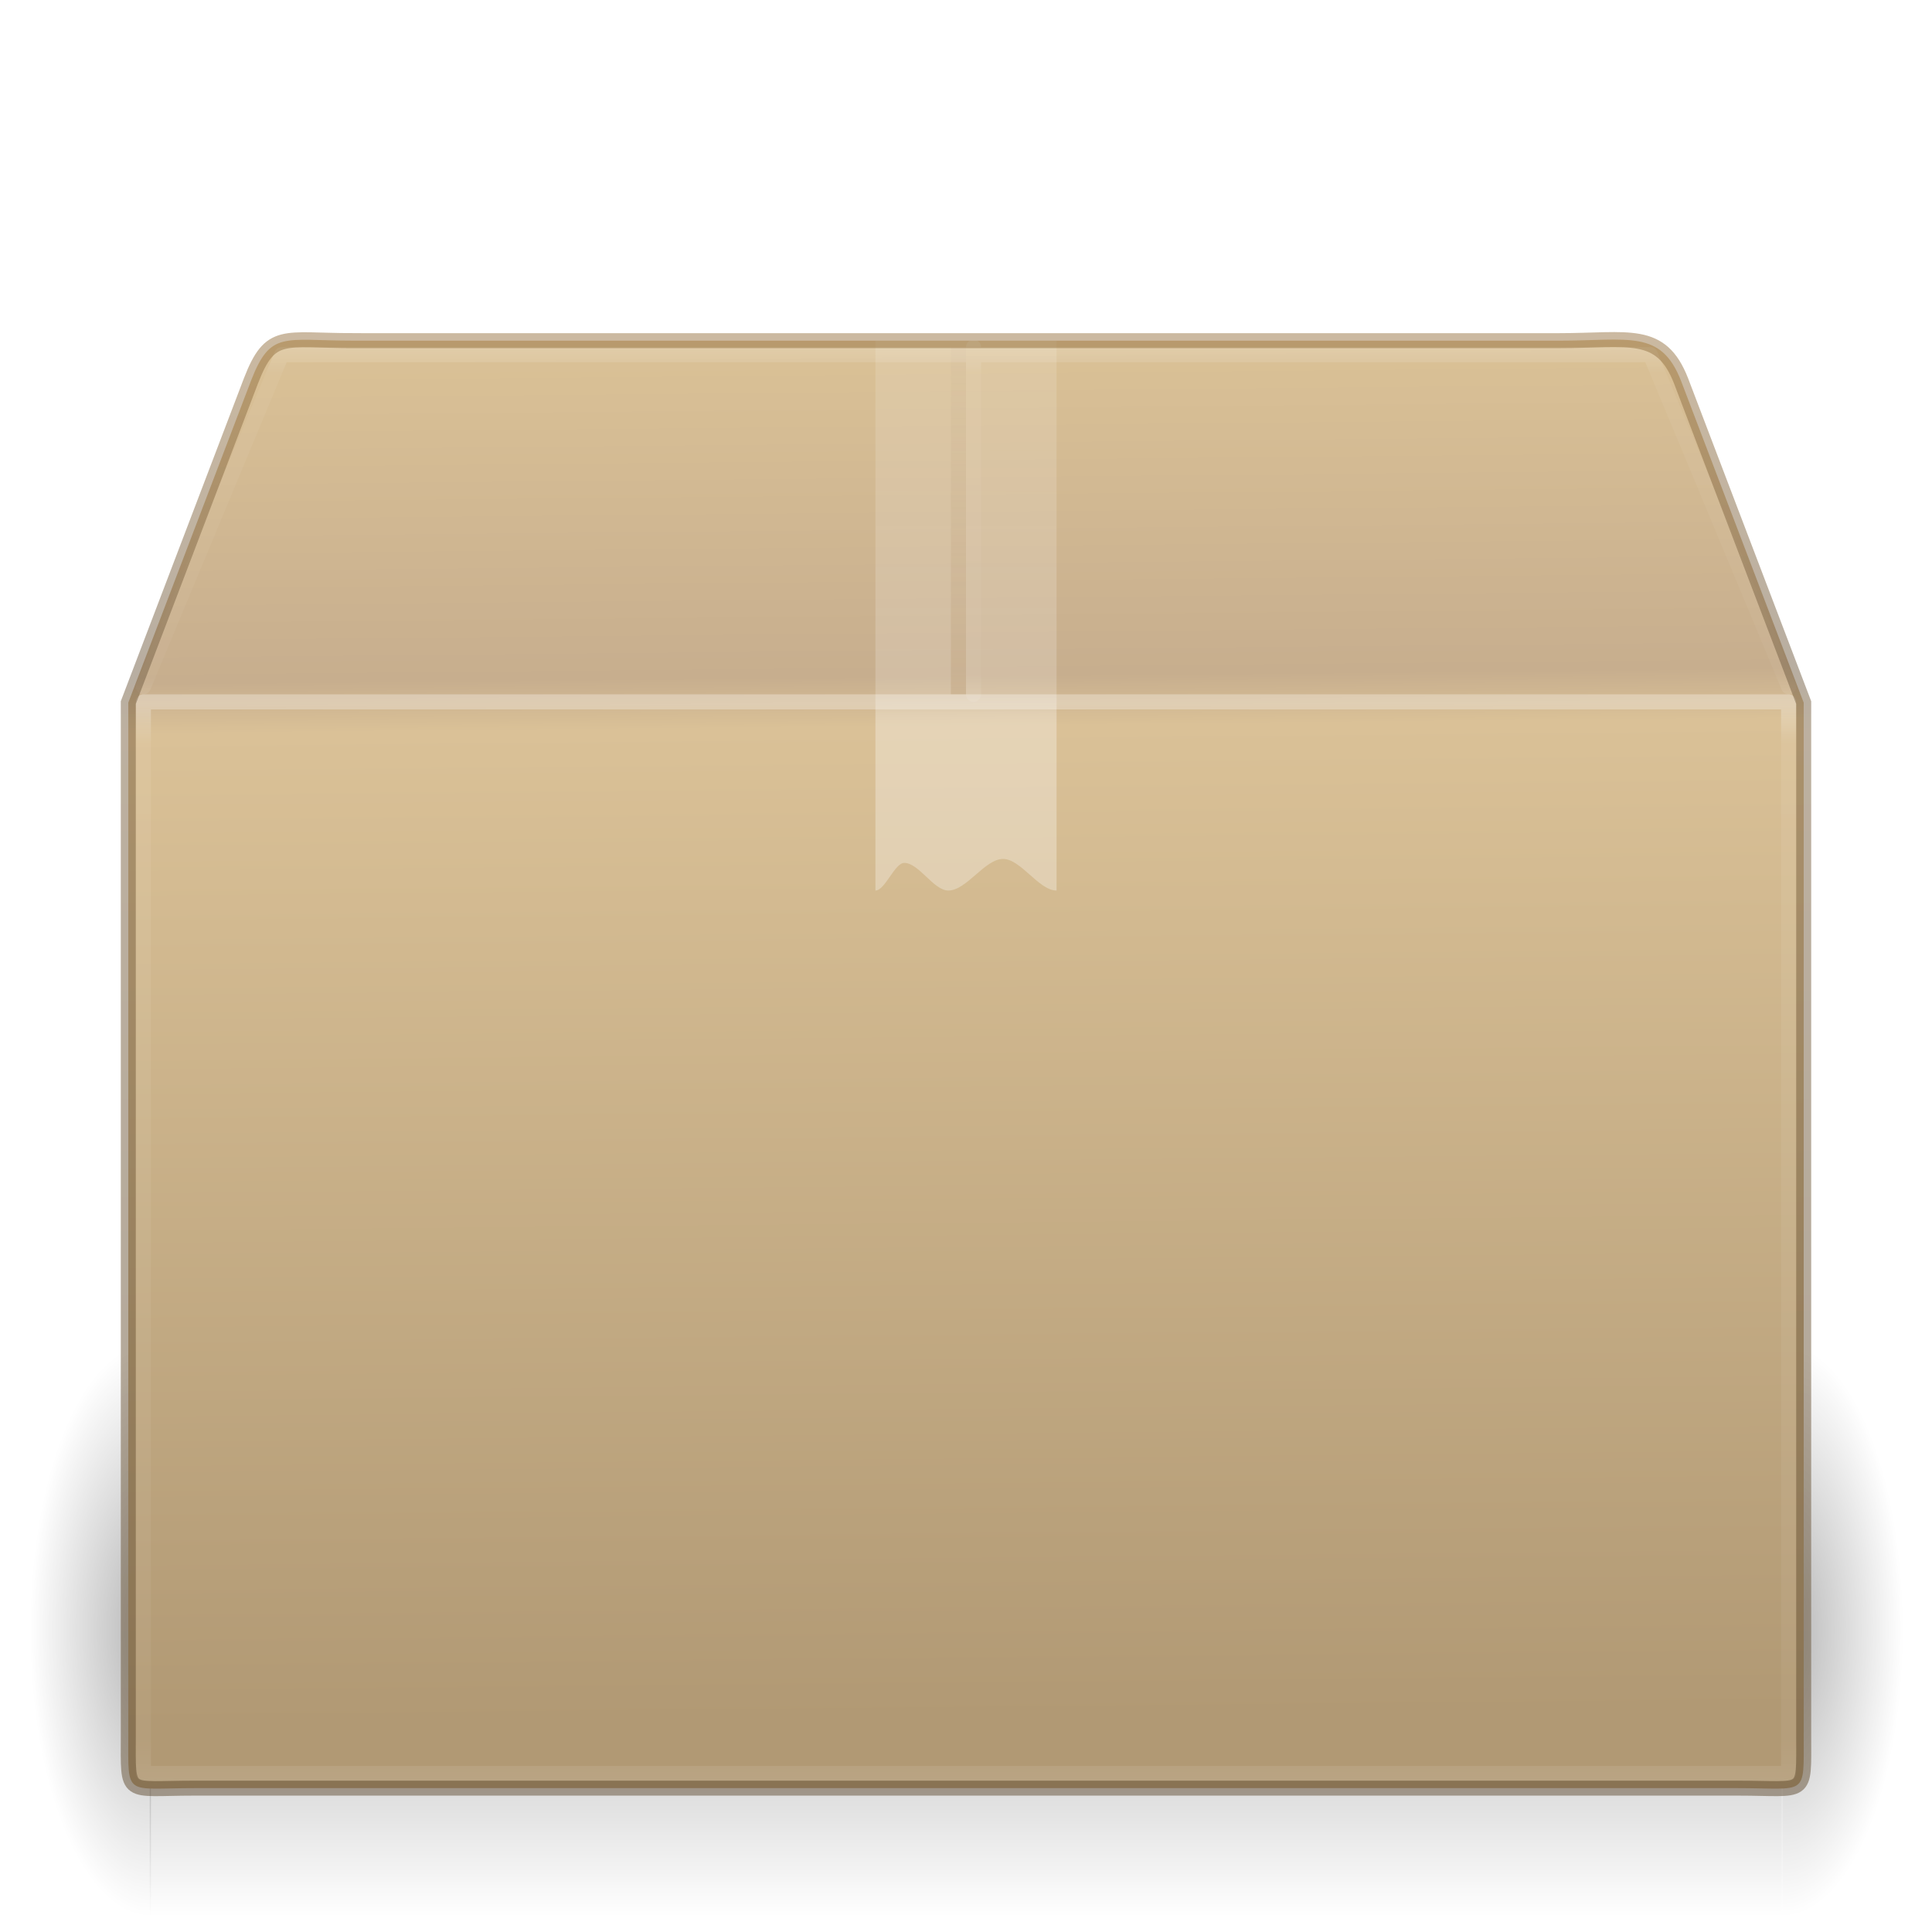
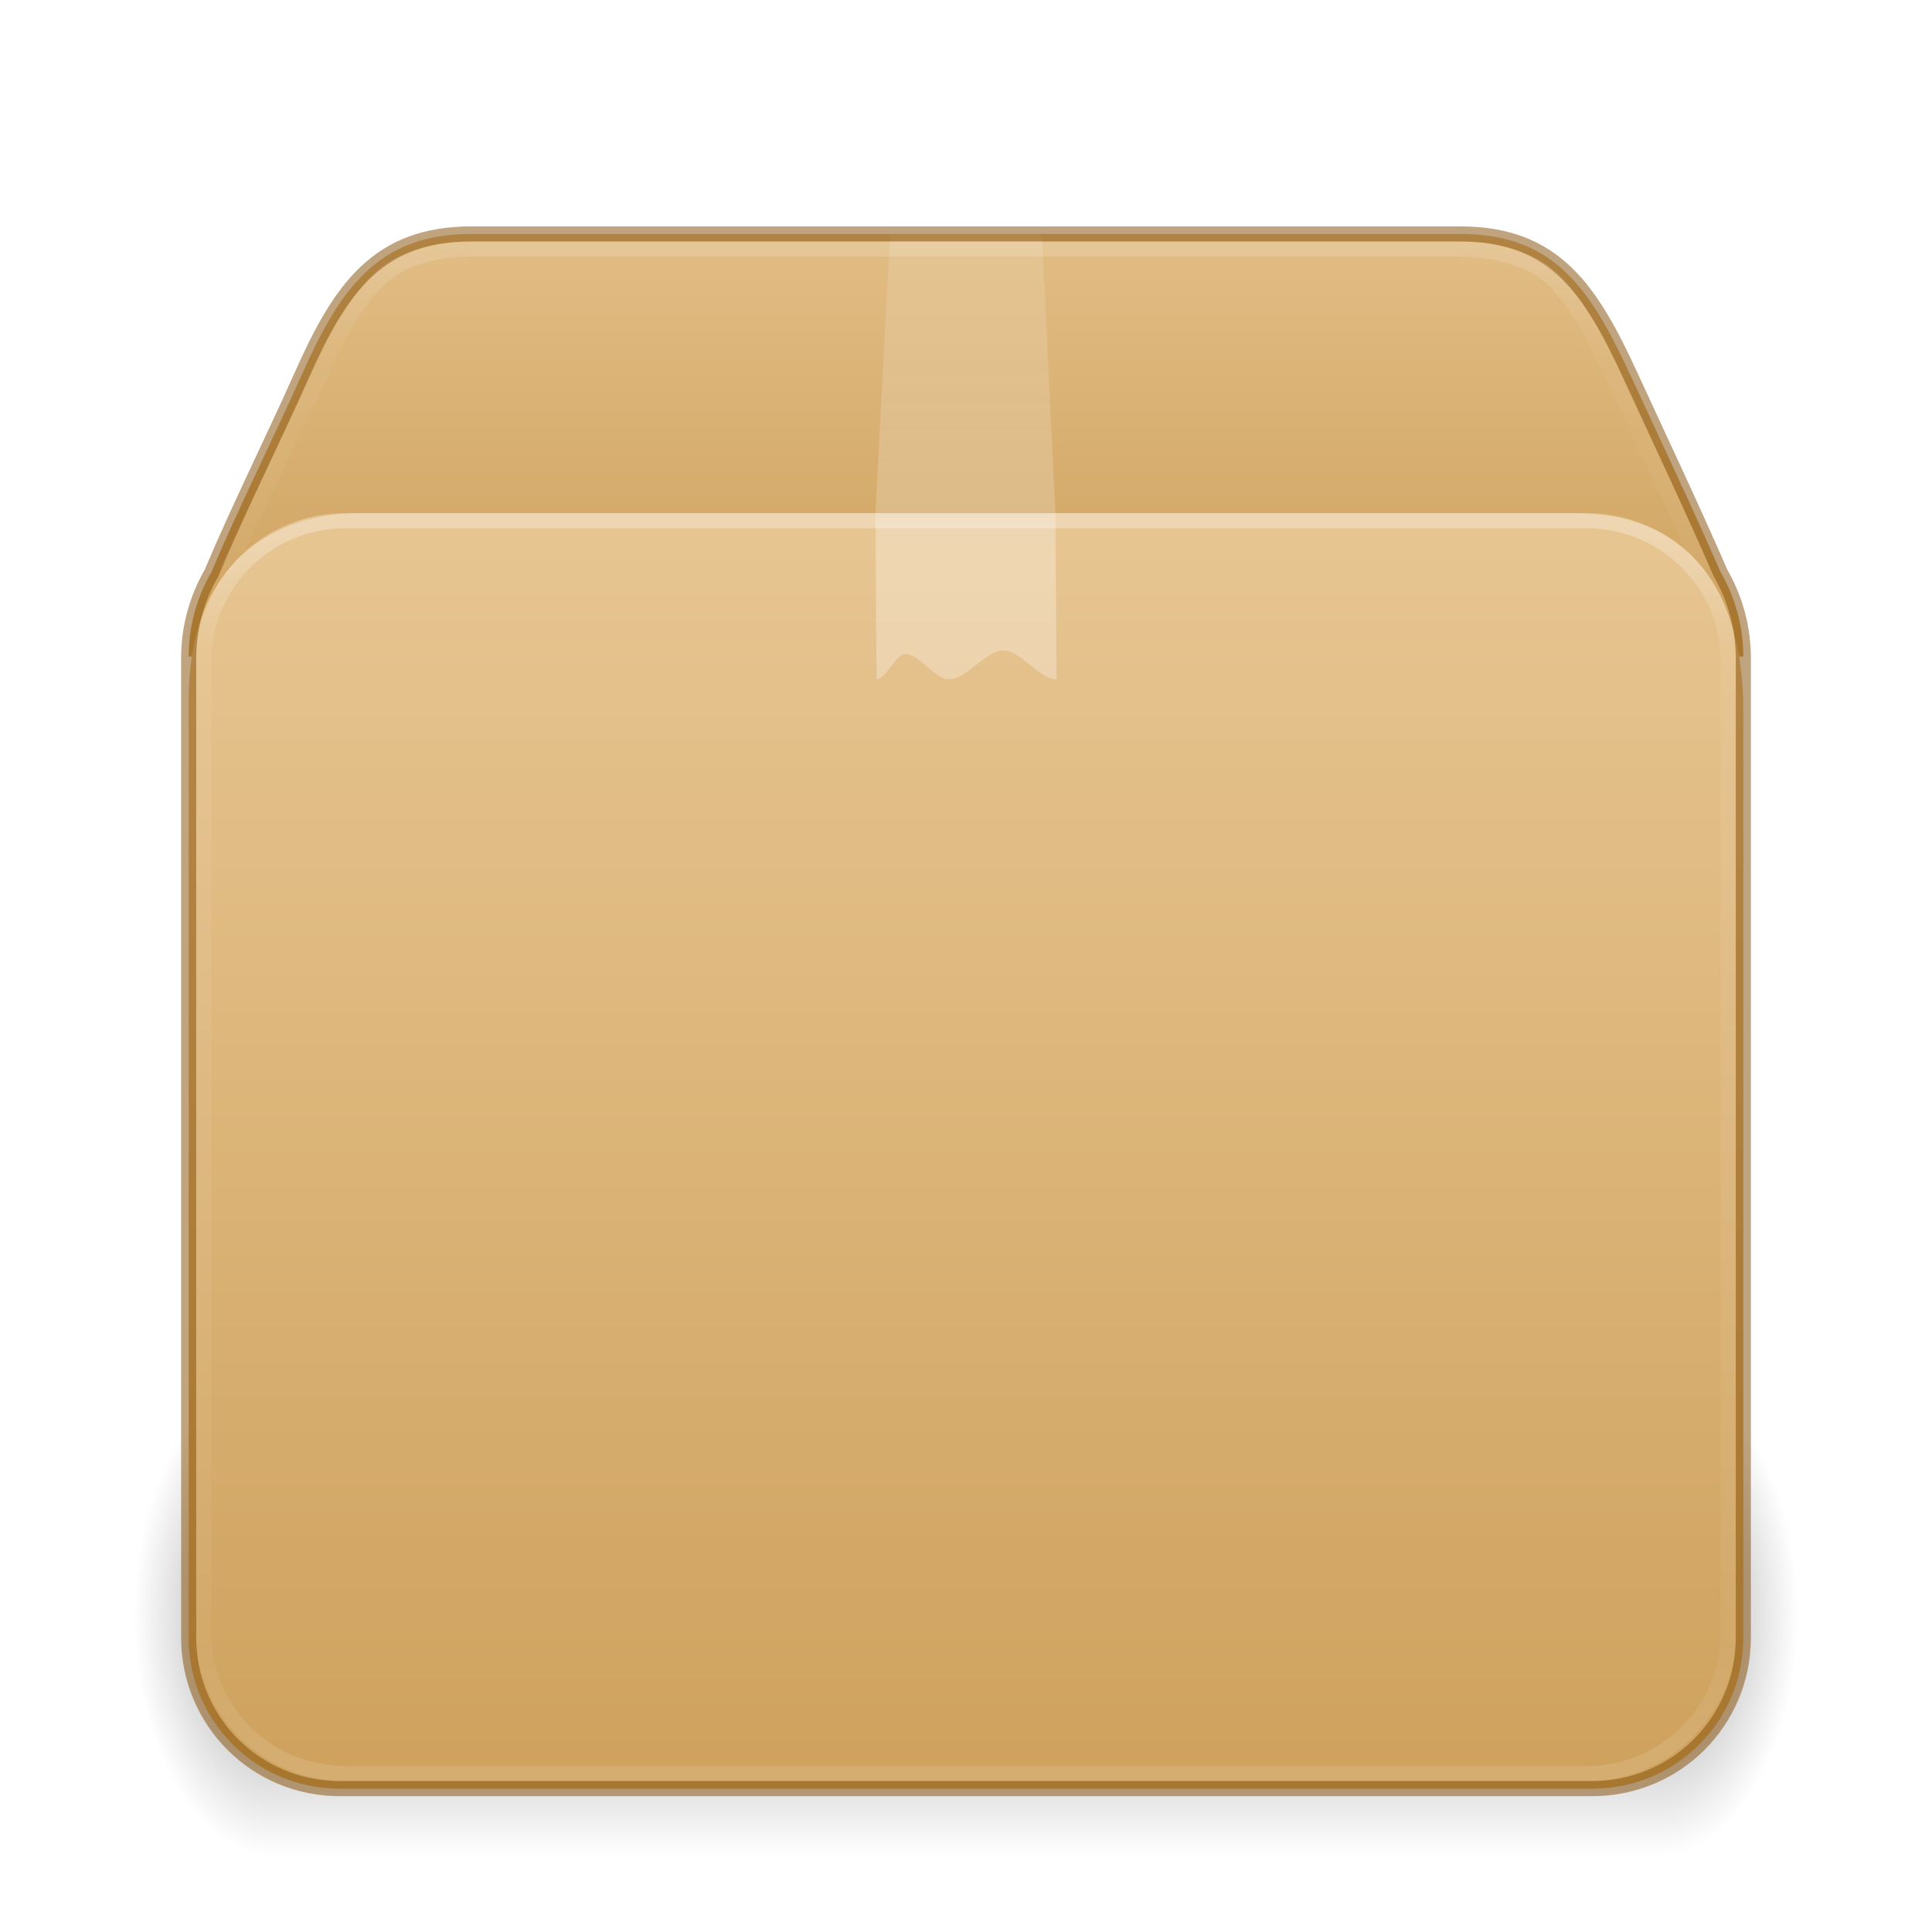
- <svg xmlns="http://www.w3.org/2000/svg" xmlns:xlink="http://www.w3.org/1999/xlink" height="128" version="1" viewBox="0 0 128 128" width="128">
-   <defs>
-     <linearGradient id="f">
-       <stop offset="0" stop-color="#997543" />
-       <stop offset=".239" stop-color="#715d43" />
-       <stop offset=".276" stop-color="#7b6241" />
-       <stop offset="1" stop-color="#604c31" />
+ <svg xmlns="http://www.w3.org/2000/svg" xmlns:xlink="http://www.w3.org/1999/xlink" version="1.1" width="128" height="128" id="svg3049">
+   <defs id="defs3051">
+     <linearGradient id="linearGradient3811">
+       <stop id="stop3813" style="stop-color:#000000;stop-opacity:1" offset="0" />
+       <stop id="stop3815" style="stop-color:#000000;stop-opacity:0" offset="1" />
    </linearGradient>
-     <linearGradient id="g">
-       <stop offset="0" />
-       <stop offset="1" stop-opacity="0" />
+     <linearGradient xlink:href="#linearGradient121303" id="linearGradient121764" gradientUnits="userSpaceOnUse" gradientTransform="matrix(2.716534,0,0,2.296875,-1.139912,20.80503)" x1="25.086" y1="-1.362" x2="25.086" y2="18.299" />
+     <linearGradient id="linearGradient121303">
+       <stop id="stop121295" style="stop-color:#ffffff;stop-opacity:1" offset="0" />
+       <stop id="stop121297" style="stop-color:#ffffff;stop-opacity:0.235" offset="0.114" />
+       <stop id="stop121299" style="stop-color:#ffffff;stop-opacity:0.157" offset="0.939" />
+       <stop id="stop121301" style="stop-color:#ffffff;stop-opacity:0.392" offset="1" />
    </linearGradient>
-     <linearGradient gradientTransform="matrix(2.94595 0 0 .5946 265.297 109.23)" gradientUnits="userSpaceOnUse" xlink:href="#a" id="p" x1="24" x2="24" y1="4.318" y2="43" />
-     <linearGradient id="a">
-       <stop offset="0" stop-color="#fff" />
-       <stop offset=".084" stop-color="#fff" stop-opacity=".235" />
-       <stop offset=".951" stop-color="#fff" stop-opacity=".157" />
-       <stop offset="1" stop-color="#fff" stop-opacity=".392" />
+     <linearGradient xlink:href="#c" id="linearGradient121762" gradientUnits="userSpaceOnUse" gradientTransform="matrix(2.981613,0,0,2.469024,-7.521949,-9.318375)" x1="24.537" y1="21.915" x2="24.537" y2="9.93" />
+     <linearGradient id="c">
+       <stop offset="0" stop-color="#fff" id="stop36" />
+       <stop offset="0.331" stop-color="#fff" id="stop38" />
+       <stop offset="0.366" stop-color="#fff" stop-opacity=".643" id="stop40" />
+       <stop offset="1" stop-color="#fff" stop-opacity=".391" id="stop42" />
    </linearGradient>
-     <linearGradient gradientTransform="matrix(2.94595 0 0 1.91892 265.297 124.946)" gradientUnits="userSpaceOnUse" xlink:href="#b" id="o" x1="24" x2="24" y1="5.564" y2="43" />
-     <linearGradient id="b">
-       <stop offset="0" stop-color="#fff" />
-       <stop offset=".036" stop-color="#fff" stop-opacity=".235" />
-       <stop offset=".951" stop-color="#fff" stop-opacity=".157" />
-       <stop offset="1" stop-color="#fff" stop-opacity=".392" />
+     <linearGradient xlink:href="#linearGradient3924-2-2-5-8" id="linearGradient121760" gradientUnits="userSpaceOnUse" gradientTransform="matrix(2.72973,0,0,2.243243,-1.513523,22.16216)" x1="24" y1="5.92" x2="24" y2="42.08" />
+     <linearGradient id="linearGradient3924-2-2-5-8">
+       <stop id="stop3926-9-4-9-6" style="stop-color:#ffffff;stop-opacity:1" offset="0" />
+       <stop id="stop3928-9-8-6-5" style="stop-color:#ffffff;stop-opacity:0.235" offset="0.093" />
+       <stop id="stop3930-3-5-1-7" style="stop-color:#ffffff;stop-opacity:0.157" offset="0.907" />
+       <stop id="stop3932-8-0-4-8" style="stop-color:#ffffff;stop-opacity:0.392" offset="1" />
    </linearGradient>
-     <linearGradient gradientTransform="matrix(3 0 0 2.71429 264 88.286)" gradientUnits="userSpaceOnUse" xlink:href="#c" id="n" x1="26" x2="26" y1="22" y2="8" />
-     <linearGradient id="c">
-       <stop offset="0" stop-color="#fff" />
-       <stop offset=".302" stop-color="#fff" />
-       <stop offset=".344" stop-color="#fff" stop-opacity=".643" />
-       <stop offset="1" stop-color="#fff" stop-opacity=".391" />
+     <linearGradient xlink:href="#d" id="linearGradient121758" gradientUnits="userSpaceOnUse" gradientTransform="matrix(3.201627,0,0,2.920873,-11.26755,-5.353374)" x1="23.452" y1="30.555" x2="43.007" y2="45.934" />
+     <linearGradient id="d">
+       <stop offset="0" stop-color="#fff" stop-opacity="0" id="stop65" />
+       <stop offset="1" stop-color="#fff" stop-opacity="0" id="stop67" />
    </linearGradient>
-     <linearGradient gradientTransform="translate(272 88)" gradientUnits="userSpaceOnUse" xlink:href="#d" id="m" x1="63.5" x2="63.5" y1="47.5" y2="23.5" />
-     <linearGradient id="d">
-       <stop offset="0" stop-color="#ad8757" />
-       <stop offset="1" stop-color="#c7ad88" stop-opacity=".392" />
+     <linearGradient xlink:href="#linearGradient106305" id="linearGradient121756" gradientUnits="userSpaceOnUse" gradientTransform="matrix(3.221084,0,0,3.447275,108.3318,-32.50471)" x1="-5.887" y1="19.721" x2="-5.887" y2="43.376" />
+     <linearGradient id="linearGradient106305">
+       <stop offset="0" stop-color="#dac197" id="stop106301" style="stop-color:#e7c591;stop-opacity:1" />
+       <stop offset="1" stop-color="#b19974" id="stop106303" style="stop-color:#cfa25e;stop-opacity:1" />
    </linearGradient>
-     <linearGradient gradientTransform="matrix(3.47108 0 0 4.14948 254.598 48.177)" gradientUnits="userSpaceOnUse" xlink:href="#e" id="l" x1="24.823" x2="24.997" y1="15.378" y2="37.277" />
-     <linearGradient id="e">
-       <stop offset="0" stop-color="#dac196" />
-       <stop offset=".239" stop-color="#c7ae8e" />
-       <stop offset=".276" stop-color="#dac197" />
-       <stop offset="1" stop-color="#b19974" />
+     <linearGradient xlink:href="#linearGradient106305" id="linearGradient1703" gradientUnits="userSpaceOnUse" gradientTransform="matrix(3.221091,0,0,3.450572,108.3701,-32.98531)" x1="-5.887" y1="11.483" x2="-5.887" y2="22.149" />
+     <radialGradient cx="5" cy="41.5" fx="5" fy="41.5" gradientTransform="matrix(2.005774,0,0,3.2,245.8222,-194.8)" gradientUnits="userSpaceOnUse" xlink:href="#linearGradient3811" id="k-0-7-3-9-3" r="5" />
+     <linearGradient xlink:href="#h" id="linearGradient121754" gradientUnits="userSpaceOnUse" gradientTransform="matrix(4.260866,0,0,2.9091,106.7185,-55.82)" x1="17.554" y1="46" x2="17.554" y2="35" />
+     <linearGradient id="h">
+       <stop offset="0" stop-opacity="0" id="stop54" />
+       <stop offset=".5" id="stop56" />
+       <stop offset="1" stop-opacity="0" id="stop58" />
    </linearGradient>
-     <linearGradient gradientTransform="matrix(2.70707 0 0 2.6646 271.03 88.92)" gradientUnits="userSpaceOnUse" xlink:href="#f" id="q" x1="15.464" x2="15.464" y1="7.976" y2="45.042" />
-     <radialGradient cx="5" cy="41.5" fx="5" fy="41.5" gradientTransform="matrix(1.60482 0 0 3.8 382.055 -354.7)" gradientUnits="userSpaceOnUse" xlink:href="#g" id="k" r="5" />
-     <linearGradient gradientTransform="matrix(4.7016 0 0 3.45455 225.502 57.09)" gradientUnits="userSpaceOnUse" xlink:href="#h" id="j" x1="17.554" x2="17.554" y1="46" y2="35" />
-     <linearGradient id="h">
-       <stop offset="0" stop-opacity="0" />
-       <stop offset=".5" />
-       <stop offset="1" stop-opacity="0" />
-     </linearGradient>
-     <radialGradient cx="5" cy="41.5" fx="5" fy="41.5" gradientTransform="matrix(1.60482 0 0 3.8 -290.024 -354.7)" gradientUnits="userSpaceOnUse" xlink:href="#g" id="i" r="5" />
+     <radialGradient cx="5" cy="41.5" fx="5" fy="41.5" gradientTransform="matrix(2.005774,0,0,3.2,-167.8784,-194.8)" gradientUnits="userSpaceOnUse" xlink:href="#linearGradient3811" id="i-6-9-7-8-9" r="5" />
  </defs>
-   <g transform="translate(-272 -89)">
-     <rect fill="url(#i)" height="38" opacity=".3" transform="scale(-1)" width="8" x="-282" y="-216" />
-     <rect fill="url(#j)" height="38" opacity=".3" width="108.137" x="281.921" y="178" />
-     <rect fill="url(#k)" height="38" opacity=".3" transform="scale(1 -1)" width="8" x="390.079" y="-216" />
-     <path color="#000" d="M295.423 111.57h79.852c4.662 0 6.76-.764 8.099 2.664l8.126 21.317v68.41c0 4.14.278 3.507-4.383 3.507H284.883c-4.661 0-4.383.633-4.383-3.506V135.55l8.126-21.317c1.302-3.359 2.135-2.664 6.797-2.664z" display="block" fill="url(#l)" overflow="visible" style="marker:none" />
-     <path d="M335.5 112v23" fill="none" opacity=".4" stroke="url(#m)" />
-     <path d="M330 110h12v38c-1.181 0-2.362-2.093-3.544-2.093-1.209 0-2.418 2.093-3.628 2.093-.973 0-1.947-1.831-2.92-1.831-.636 0-1.272 1.831-1.908 1.831v-38z" fill="url(#n)" opacity=".3" overflow="visible" style="marker:none" />
-     <path d="M390.5 206.5h-109v-71h109z" fill="none" opacity=".3" stroke="url(#o)" stroke-linecap="round" stroke-linejoin="round" />
-     <path d="M281.5 134.5l9.16-22h90.68l9.16 22m-54-22.5v23" fill="none" opacity=".2" stroke="url(#p)" stroke-linecap="round" stroke-linejoin="round" />
-     <path color="#000" d="M295.423 111.57h79.852c4.662 0 6.76-.764 8.099 2.664l8.126 21.317v68.41c0 4.14.278 3.507-4.383 3.507H284.883c-4.661 0-4.383.633-4.383-3.506V135.55l8.126-21.317c1.302-3.359 2.135-2.664 6.797-2.664z" display="block" fill="none" opacity=".5" overflow="visible" stroke="url(#q)" stroke-linecap="round" stroke-width=".994" style="marker:none" />
+   <rect style="color:#000000;display:inline;overflow:visible;visibility:visible;opacity:0.5;fill:none;stroke:none;stroke-width:1;stroke-linecap:round;stroke-linejoin:round;stroke-miterlimit:4;stroke-dasharray:none;stroke-dashoffset:0;stroke-opacity:1;marker:none;enable-background:accumulate" id="rect5505-21-3-1" y="15.502" x="12.5" ry="10" rx="10" height="103" width="103" />
+   <g id="g3005" transform="matrix(0.9341265,0,0,1,-129.2226,45)" style="stroke-width:1.035">
+     <rect fill="url(#i)" height="32" opacity="0.4" transform="scale(-1)" width="10" x="-157.848" y="-78" id="rect77-9-90-2-7-8" style="fill:url(#i-6-9-7-8-9);stroke-width:1.035" />
+     <rect fill="url(#j)" height="32" opacity="0.4" width="98" x="157.848" y="46" id="rect79-7-2-0-1-4" style="fill:url(#linearGradient121754);stroke-width:1.035" />
+     <rect fill="url(#k)" height="32" opacity="0.4" transform="scale(1,-1)" width="10" x="255.848" y="-78" id="rect81-3-8-6-7-8" style="fill:url(#k-0-7-3-9-3);stroke-width:1.035" />
  </g>
+   <path id="rect5505-21-1-5-0-6-5-1-2-5-10" style="color:#000000;font-variation-settings:normal;display:inline;overflow:visible;visibility:visible;vector-effect:none;fill:url(#linearGradient1703);fill-opacity:1;fill-rule:nonzero;stroke:none;stroke-width:1;stroke-linecap:butt;stroke-linejoin:miter;stroke-miterlimit:4;stroke-dasharray:none;stroke-dashoffset:0;stroke-opacity:0.3;-inkscape-stroke:none;marker:none;enable-background:accumulate;stop-color:#000000" d="m 31.227,15.5 c -6.225,0 -8.708,3.663 -11.236,9.333 -1.938,4.335 -4.193,8.819 -5.984,13.067 -0.953,1.647 -1.507,3.555 -1.507,5.6 H 115.5 C 115.5,41.455 114.946,39.547 113.993,37.9 112.153,33.674 110.001,29.144 108.009,24.833 105.404,19.198 102.998,15.5 96.773,15.5 Z" />
+   <path id="rect5505-21-1-5-0-6-5-1-2-3" style="color:#000000;font-variation-settings:normal;display:inline;overflow:visible;visibility:visible;vector-effect:none;fill:url(#linearGradient121756);fill-opacity:1;fill-rule:nonzero;stroke:none;stroke-width:1;stroke-linecap:butt;stroke-linejoin:miter;stroke-miterlimit:4;stroke-dasharray:none;stroke-dashoffset:0;stroke-opacity:0.3;-inkscape-stroke:none;marker:none;enable-background:accumulate;stop-color:#000000" d="M 23.736,34 C 19.055,34 12.5,36.484 12.5,46.407 v 62.095 c 0,5.54 4.46,10 10,10 H 23.736 104.264 105.5 c 5.54,0 10,-4.46 10,-10 V 47.091 C 115.5,40.105 112.691,34 104.264,34 Z" />
+   <path d="m 28.729,31.487 h 69.046 c 4.032,0 6.526,1.384 8.215,5.188 l 5.815,15.963 v 57.548 c 0,3.631 -2.045,5.46 -6.075,5.46 H 21.501 c -4.03,0 -5.674,-2.012 -5.674,-5.643 V 52.635 l 5.627,-16.305 c 1.124,-2.947 3.245,-4.845 7.275,-4.845 z" display="block" fill="none" opacity="0.505" overflow="visible" stroke="url(#m)" stroke-width="0.742" style="stroke:url(#linearGradient121758);marker:none" id="path85-1-8-5-7-0" />
+   <rect style="opacity:0.3;fill:none;stroke:url(#linearGradient121760);stroke-width:1;stroke-linecap:round;stroke-linejoin:round;stroke-miterlimit:4;stroke-dasharray:none;stroke-dashoffset:0;stroke-opacity:1" id="rect6741-5-0-2-3-4-2-4" y="34.5" x="13.5" ry="9.324" height="83" width="101" rx="9.363" />
+   <path d="m 59,15 h 10 l 0.926,19 0.074,11 C 68.827,45 67.652,43.097 66.478,43.097 65.277,43.097 64.075,45 62.872,45 61.906,45 60.938,43.334 59.97,43.334 59.338,43.334 58.706,45 58.074,45 l -0.074,-11 z" fill="url(#n)" opacity="0.3" overflow="visible" style="fill:url(#linearGradient121762);stroke-width:0.535;marker:none" id="path87-0-9-7-6-4" />
+   <path id="rect5505-21-1-5-0-6-5-1-2-5-1-4" style="color:#000000;font-variation-settings:normal;display:inline;overflow:visible;visibility:visible;vector-effect:none;fill:none;fill-opacity:1;fill-rule:nonzero;stroke:#804b00;stroke-width:1;stroke-linecap:butt;stroke-linejoin:miter;stroke-miterlimit:4;stroke-dasharray:none;stroke-dashoffset:0;stroke-opacity:0.5;-inkscape-stroke:none;marker:none;enable-background:accumulate;stop-color:#000000" d="m 31.227,15.5 c -6.225,0 -8.708,3.675 -11.236,9.363 -1.938,4.349 -4.191,8.848 -5.982,13.109 C 13.055,39.625 12.5,41.538 12.5,43.59 V 74.785 107.264 108.5 c 0,5.54 4.46,10 10,10 H 23.736 104.264 105.5 c 5.54,0 10,-4.46 10,-10 V 107.264 74.785 43.59 c 0,-2.052 -0.555,-3.965 -1.508,-5.617 -1.84,-4.239 -3.99,-8.785 -5.982,-13.109 -2.605,-5.654 -5.011,-9.363 -11.236,-9.363 z" />
+   <path id="rect5505-21-1-5-0-6-5-1-2-5-1-7-7" style="color:#000000;font-variation-settings:normal;display:inline;overflow:visible;visibility:visible;opacity:0.15;vector-effect:none;fill:none;fill-opacity:1;fill-rule:nonzero;stroke:url(#linearGradient121764);stroke-width:1;stroke-linecap:round;stroke-linejoin:round;stroke-miterlimit:4;stroke-dasharray:none;stroke-dashoffset:0;stroke-opacity:1;-inkscape-stroke:none;marker:none;enable-background:accumulate;stop-color:#000000" d="M 112.685,37.406 106.812,24.81 c -1.291,-2.791 -2.494,-4.935 -3.893,-6.271 -1.399,-1.335 -3.643,-2.04 -6.407,-2.04 l -65.213,0 c -2.767,0 -4.812,0.704 -6.216,2.032 -1.404,1.329 -2.598,3.458 -3.845,6.252 v 0.004 l -6.09,12.766" />
</svg>
